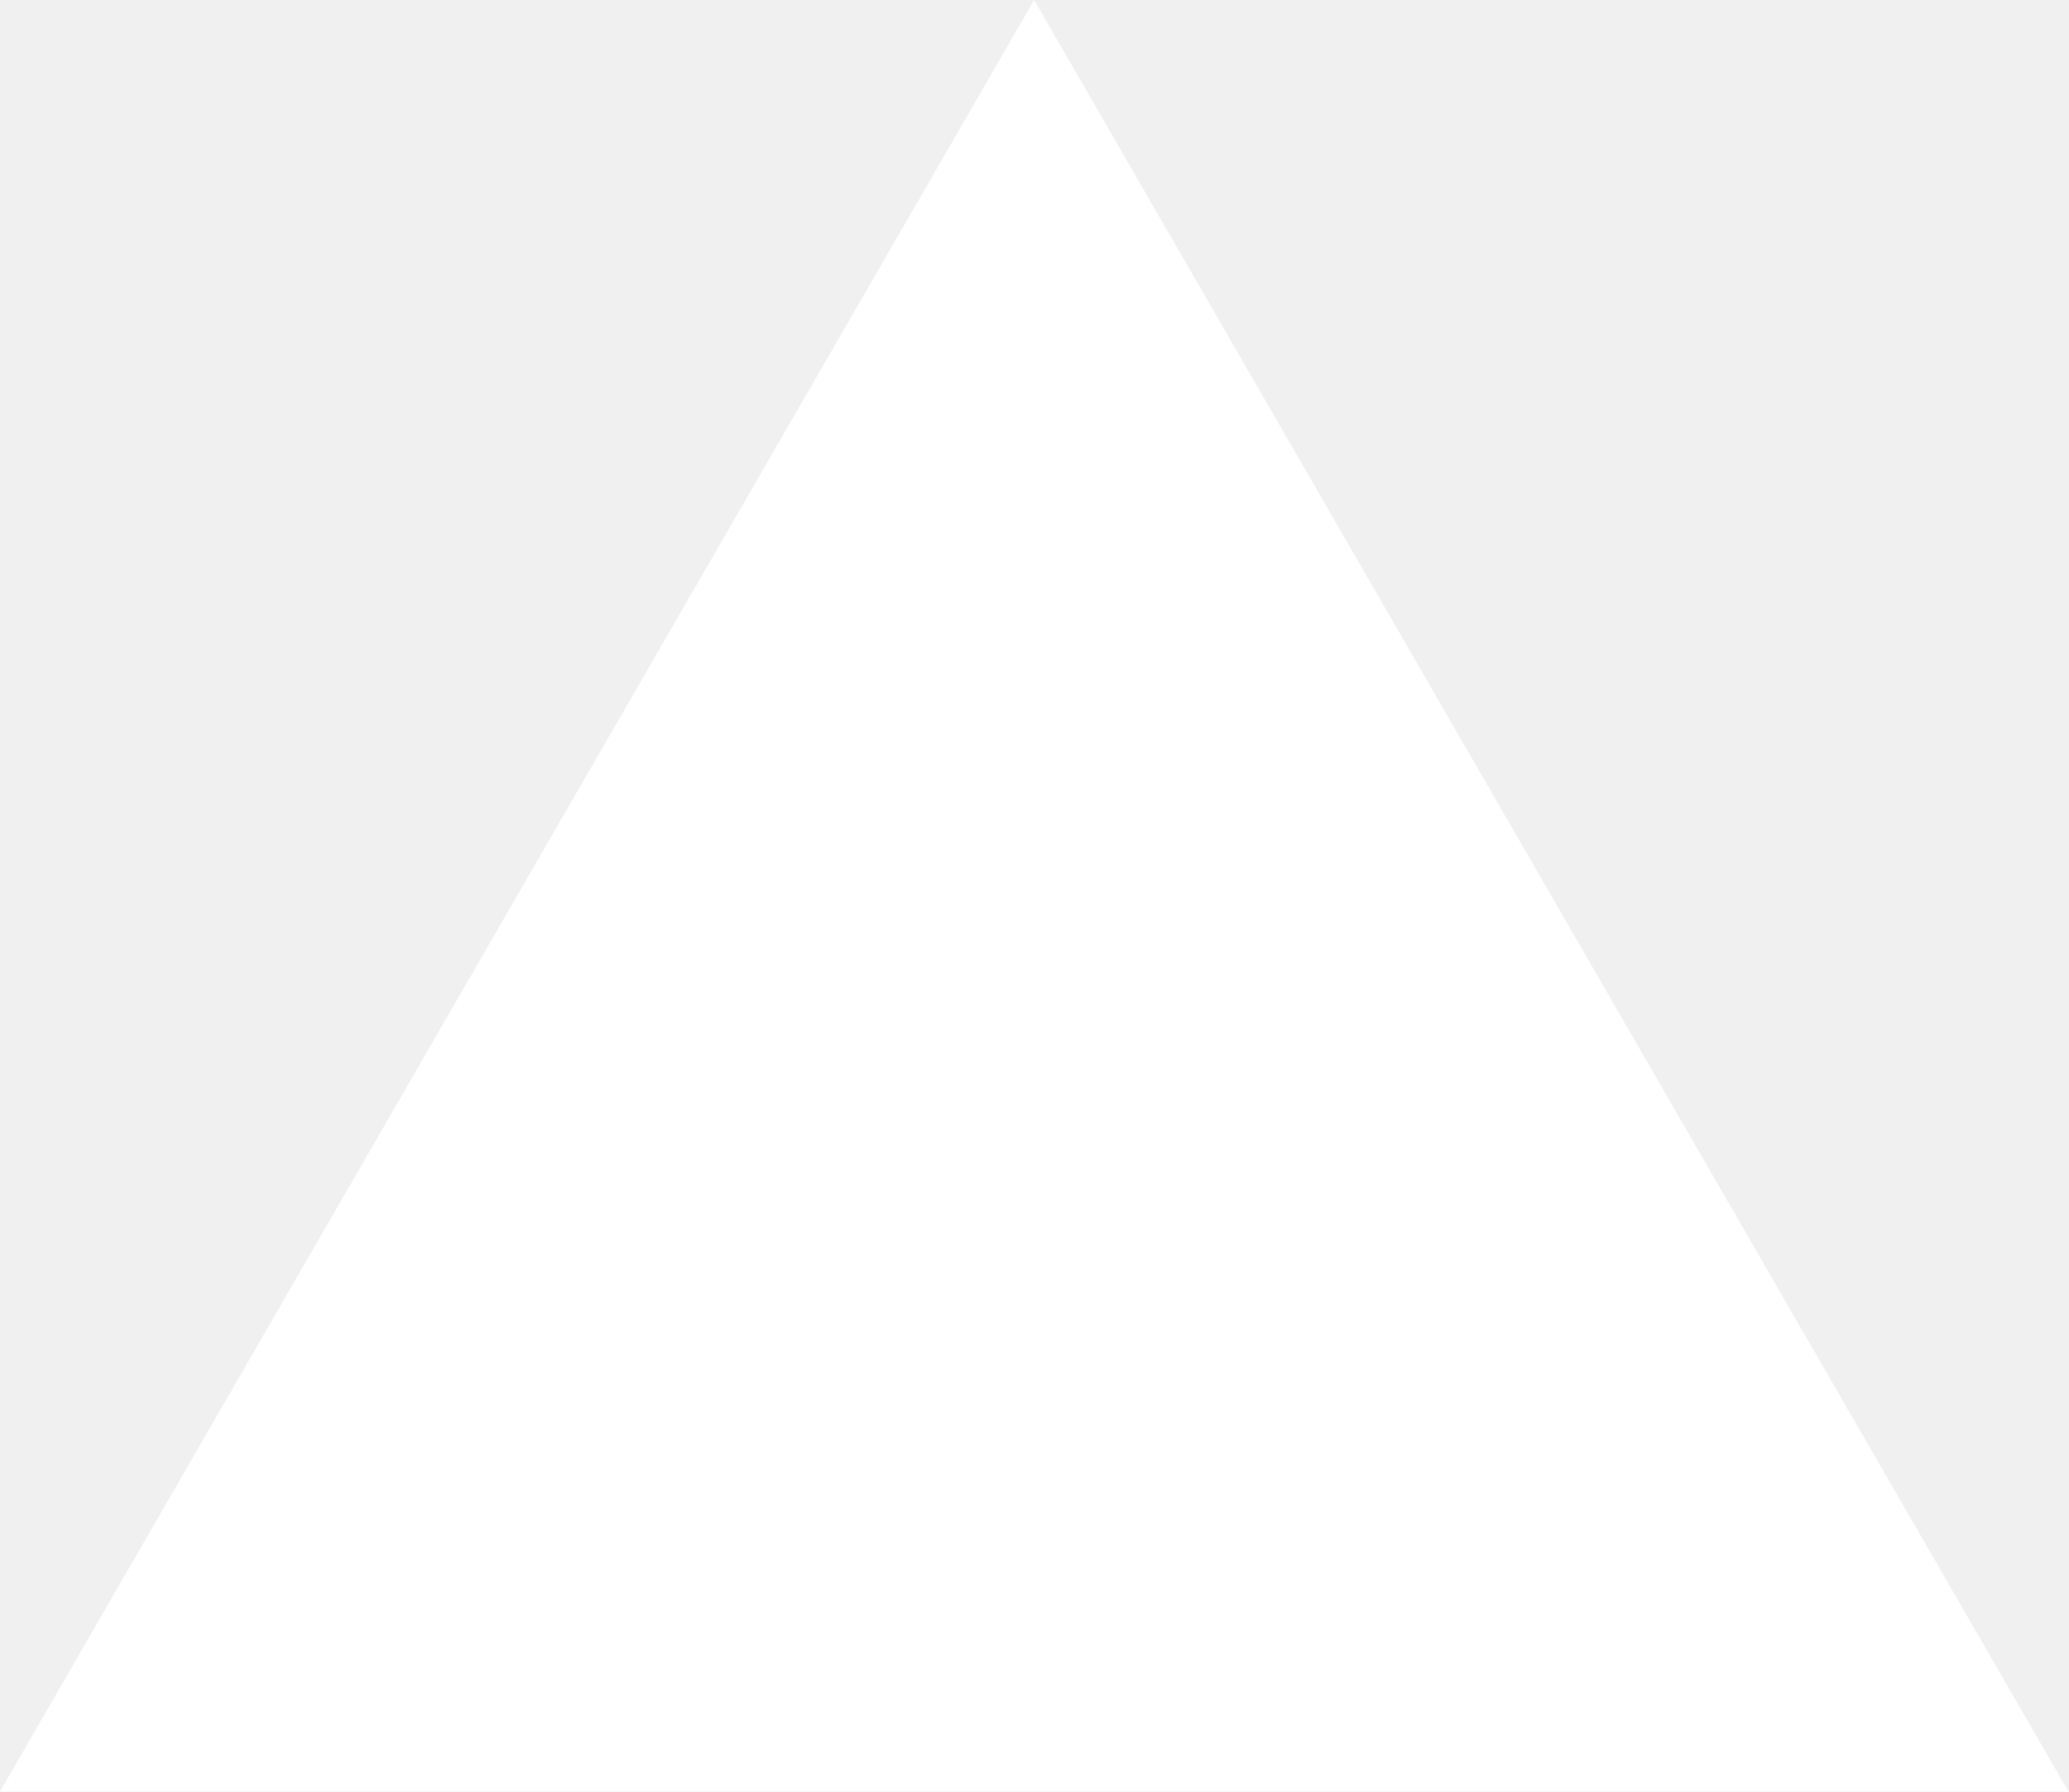
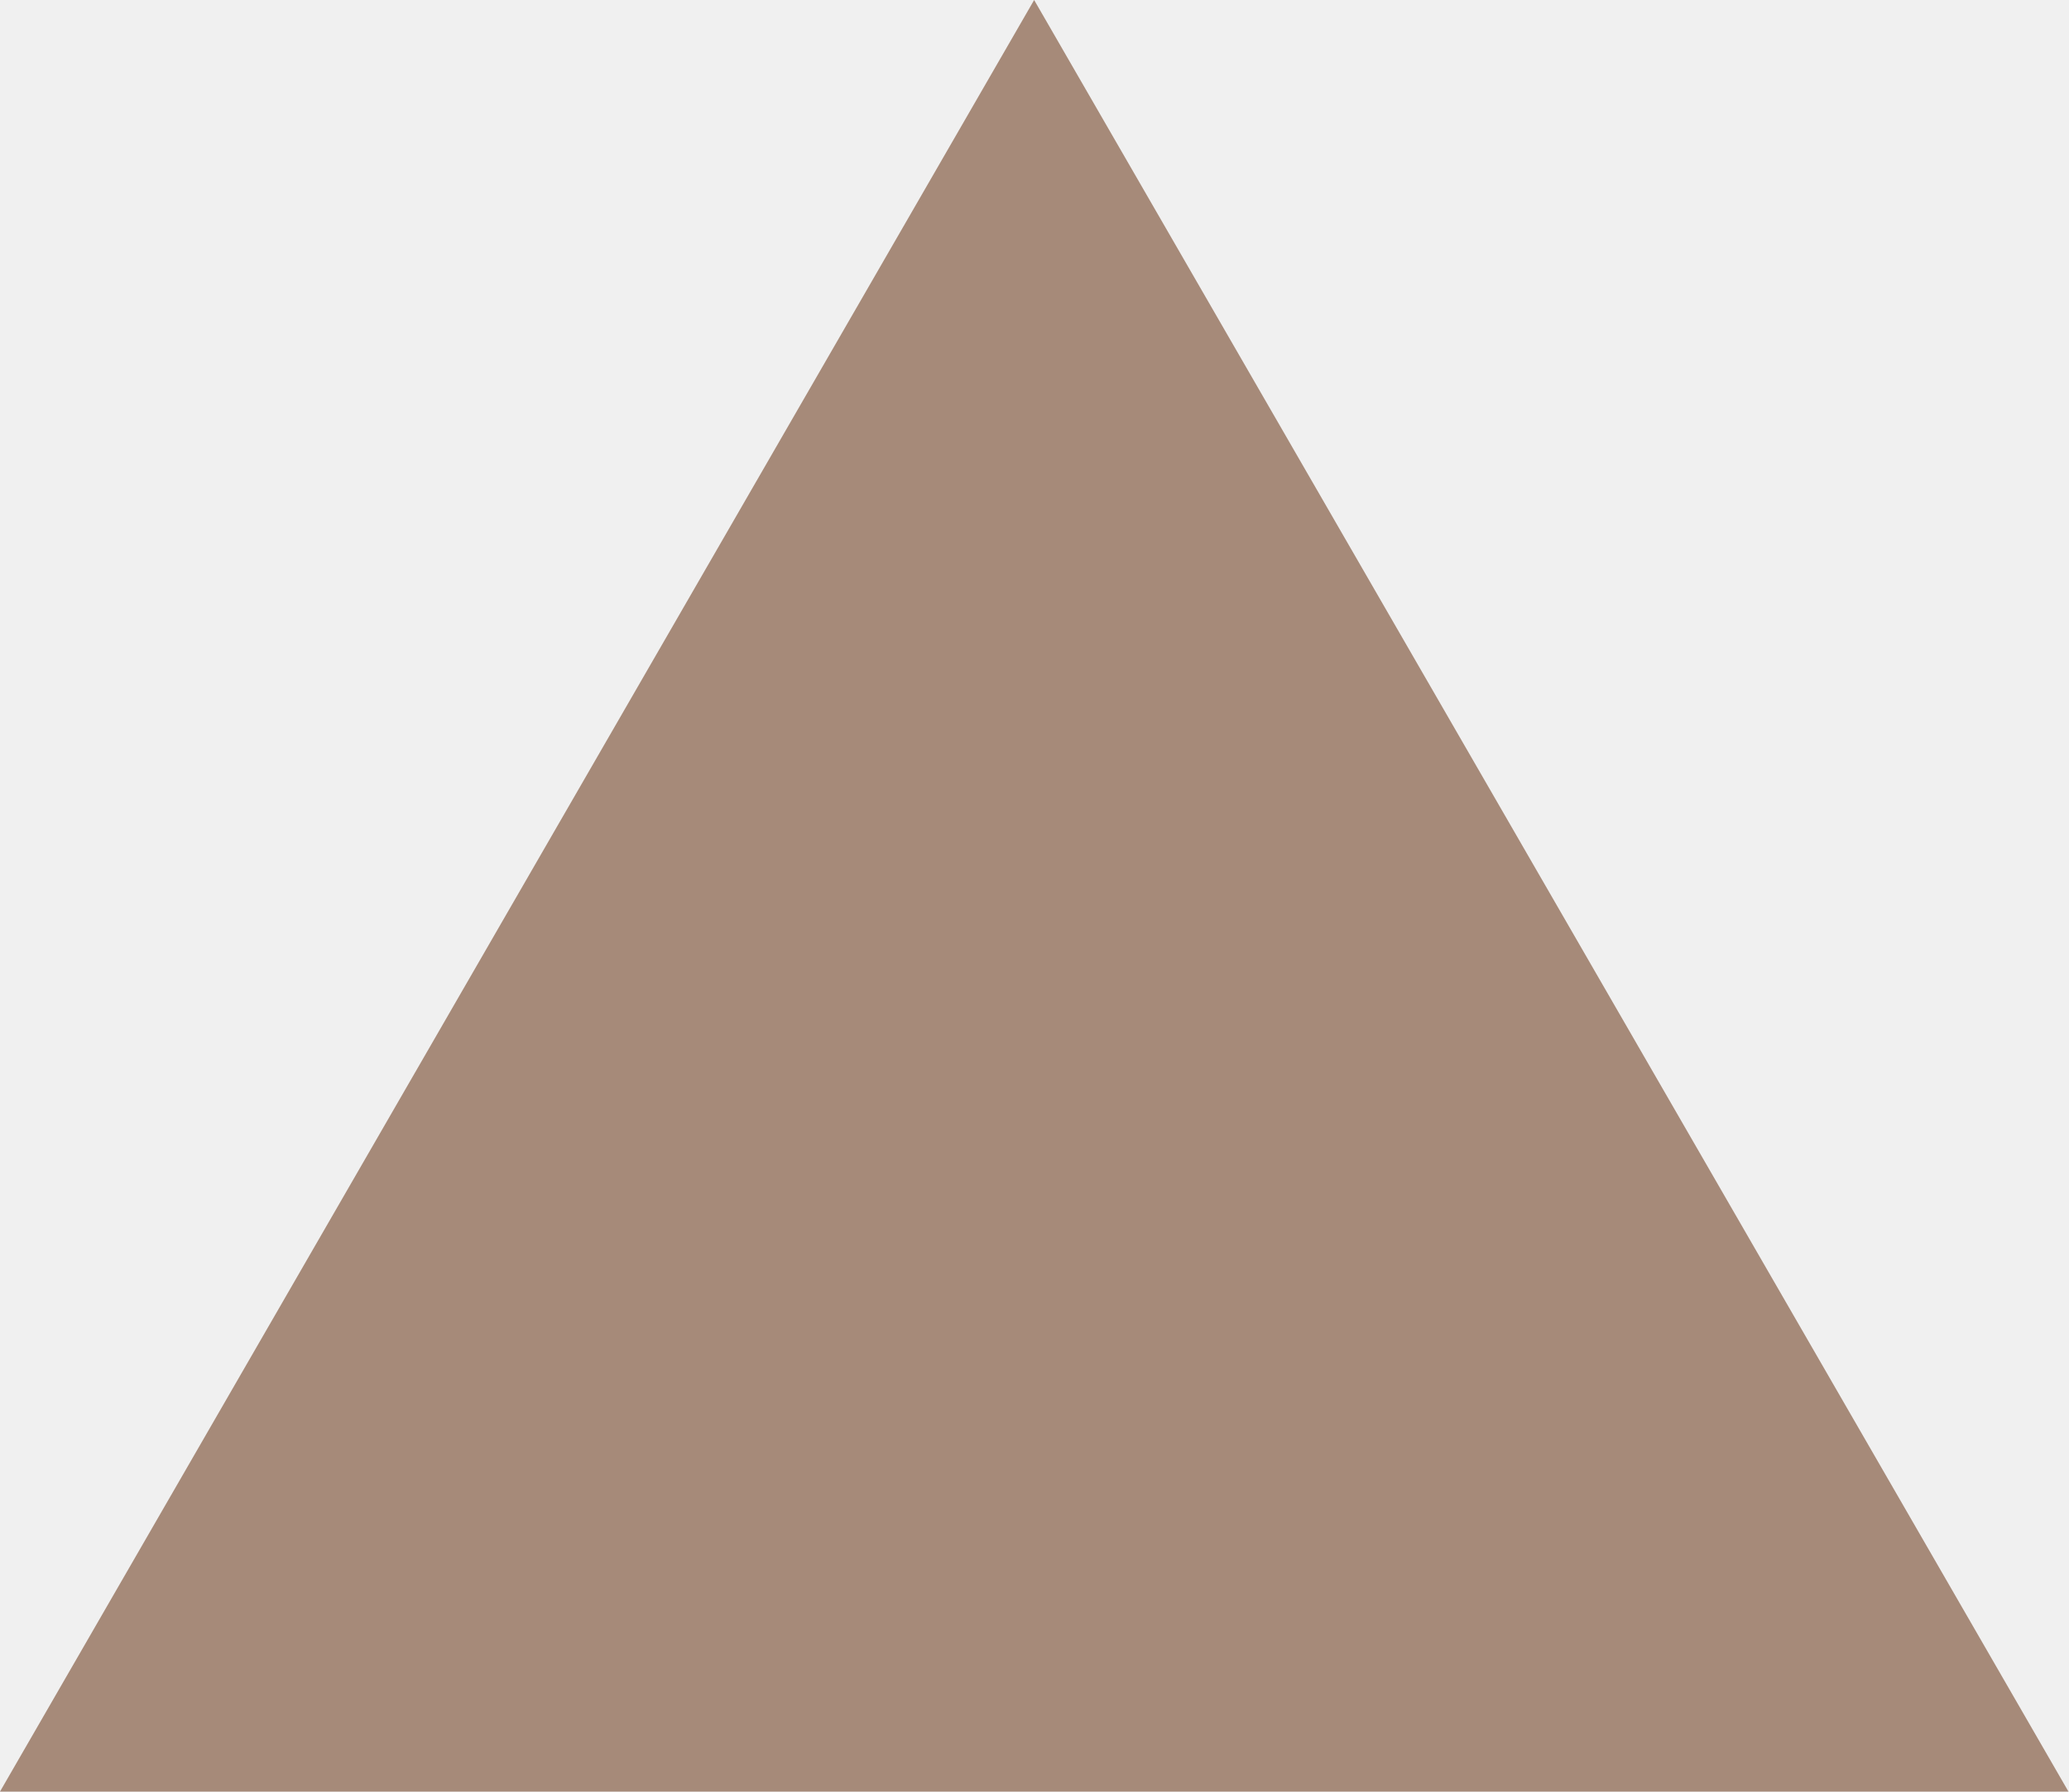
<svg xmlns="http://www.w3.org/2000/svg" fill="none" viewBox="0 0 1155 1000">
-   <path d="m577.3 0 577.4 1000H0z" fill="#fff" />
+   <path d="m577.3 0 577.4 1000H0z" fill="#A68A79" class="hover:fill-[#8a6d5a] transition-colors duration-300" />
</svg>
